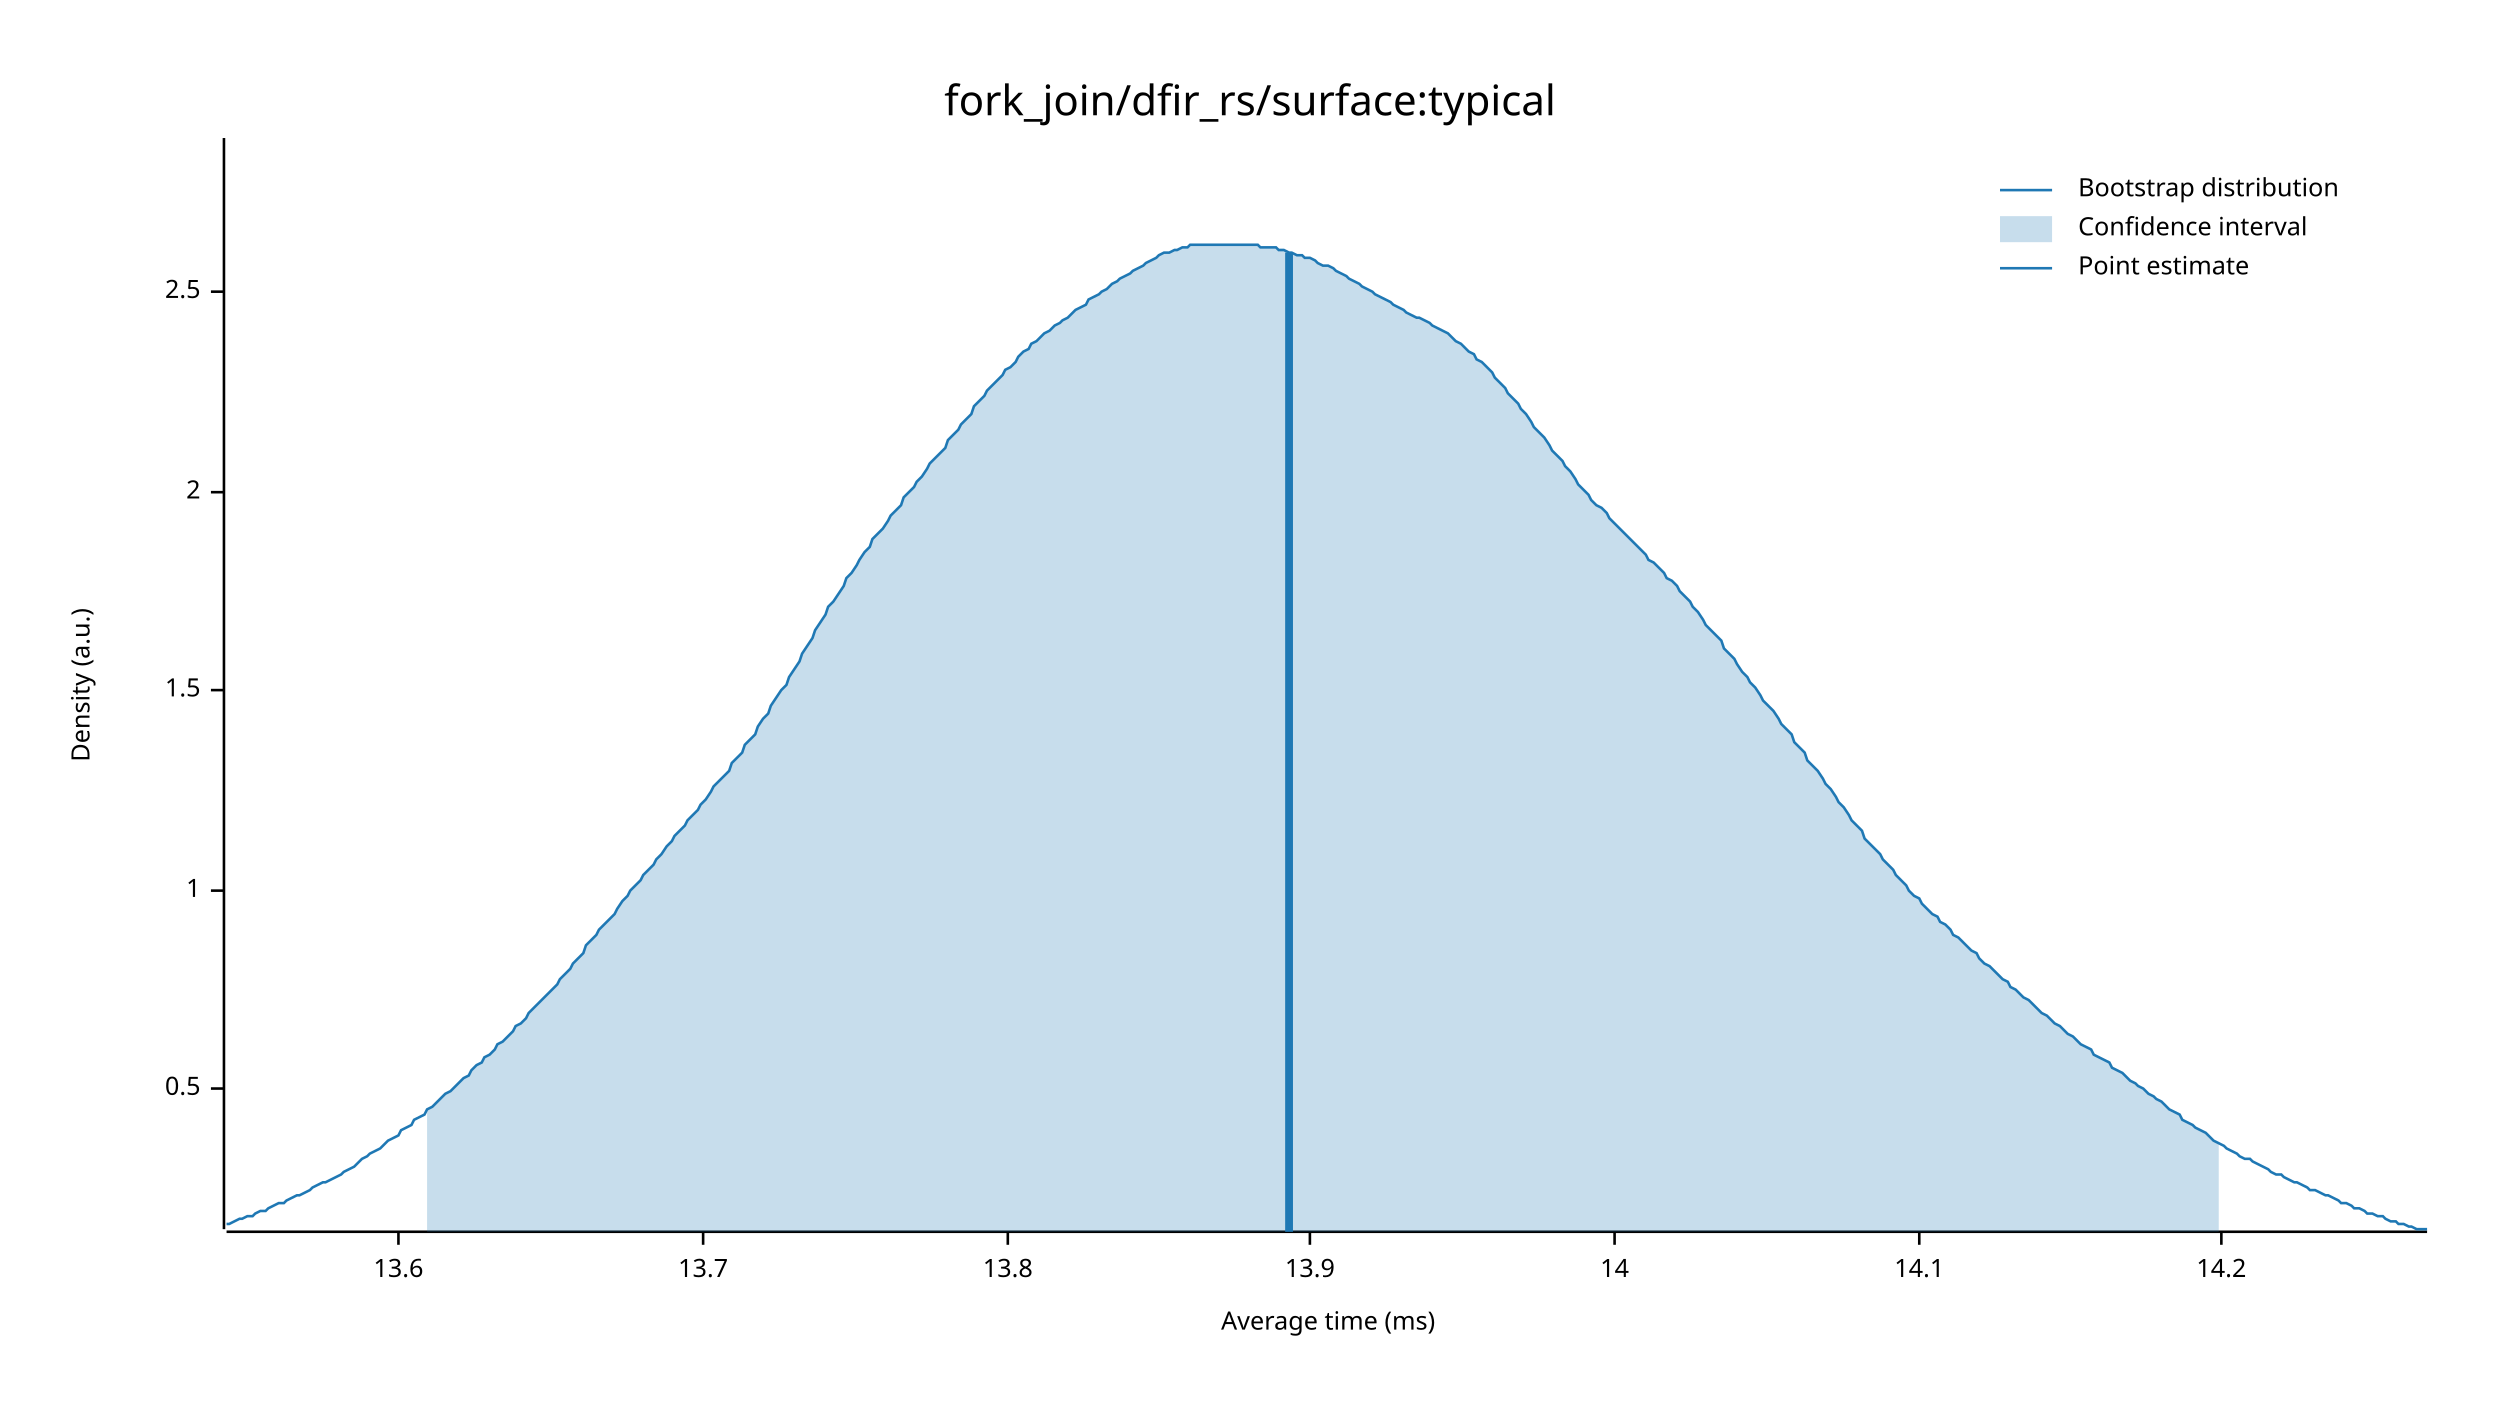
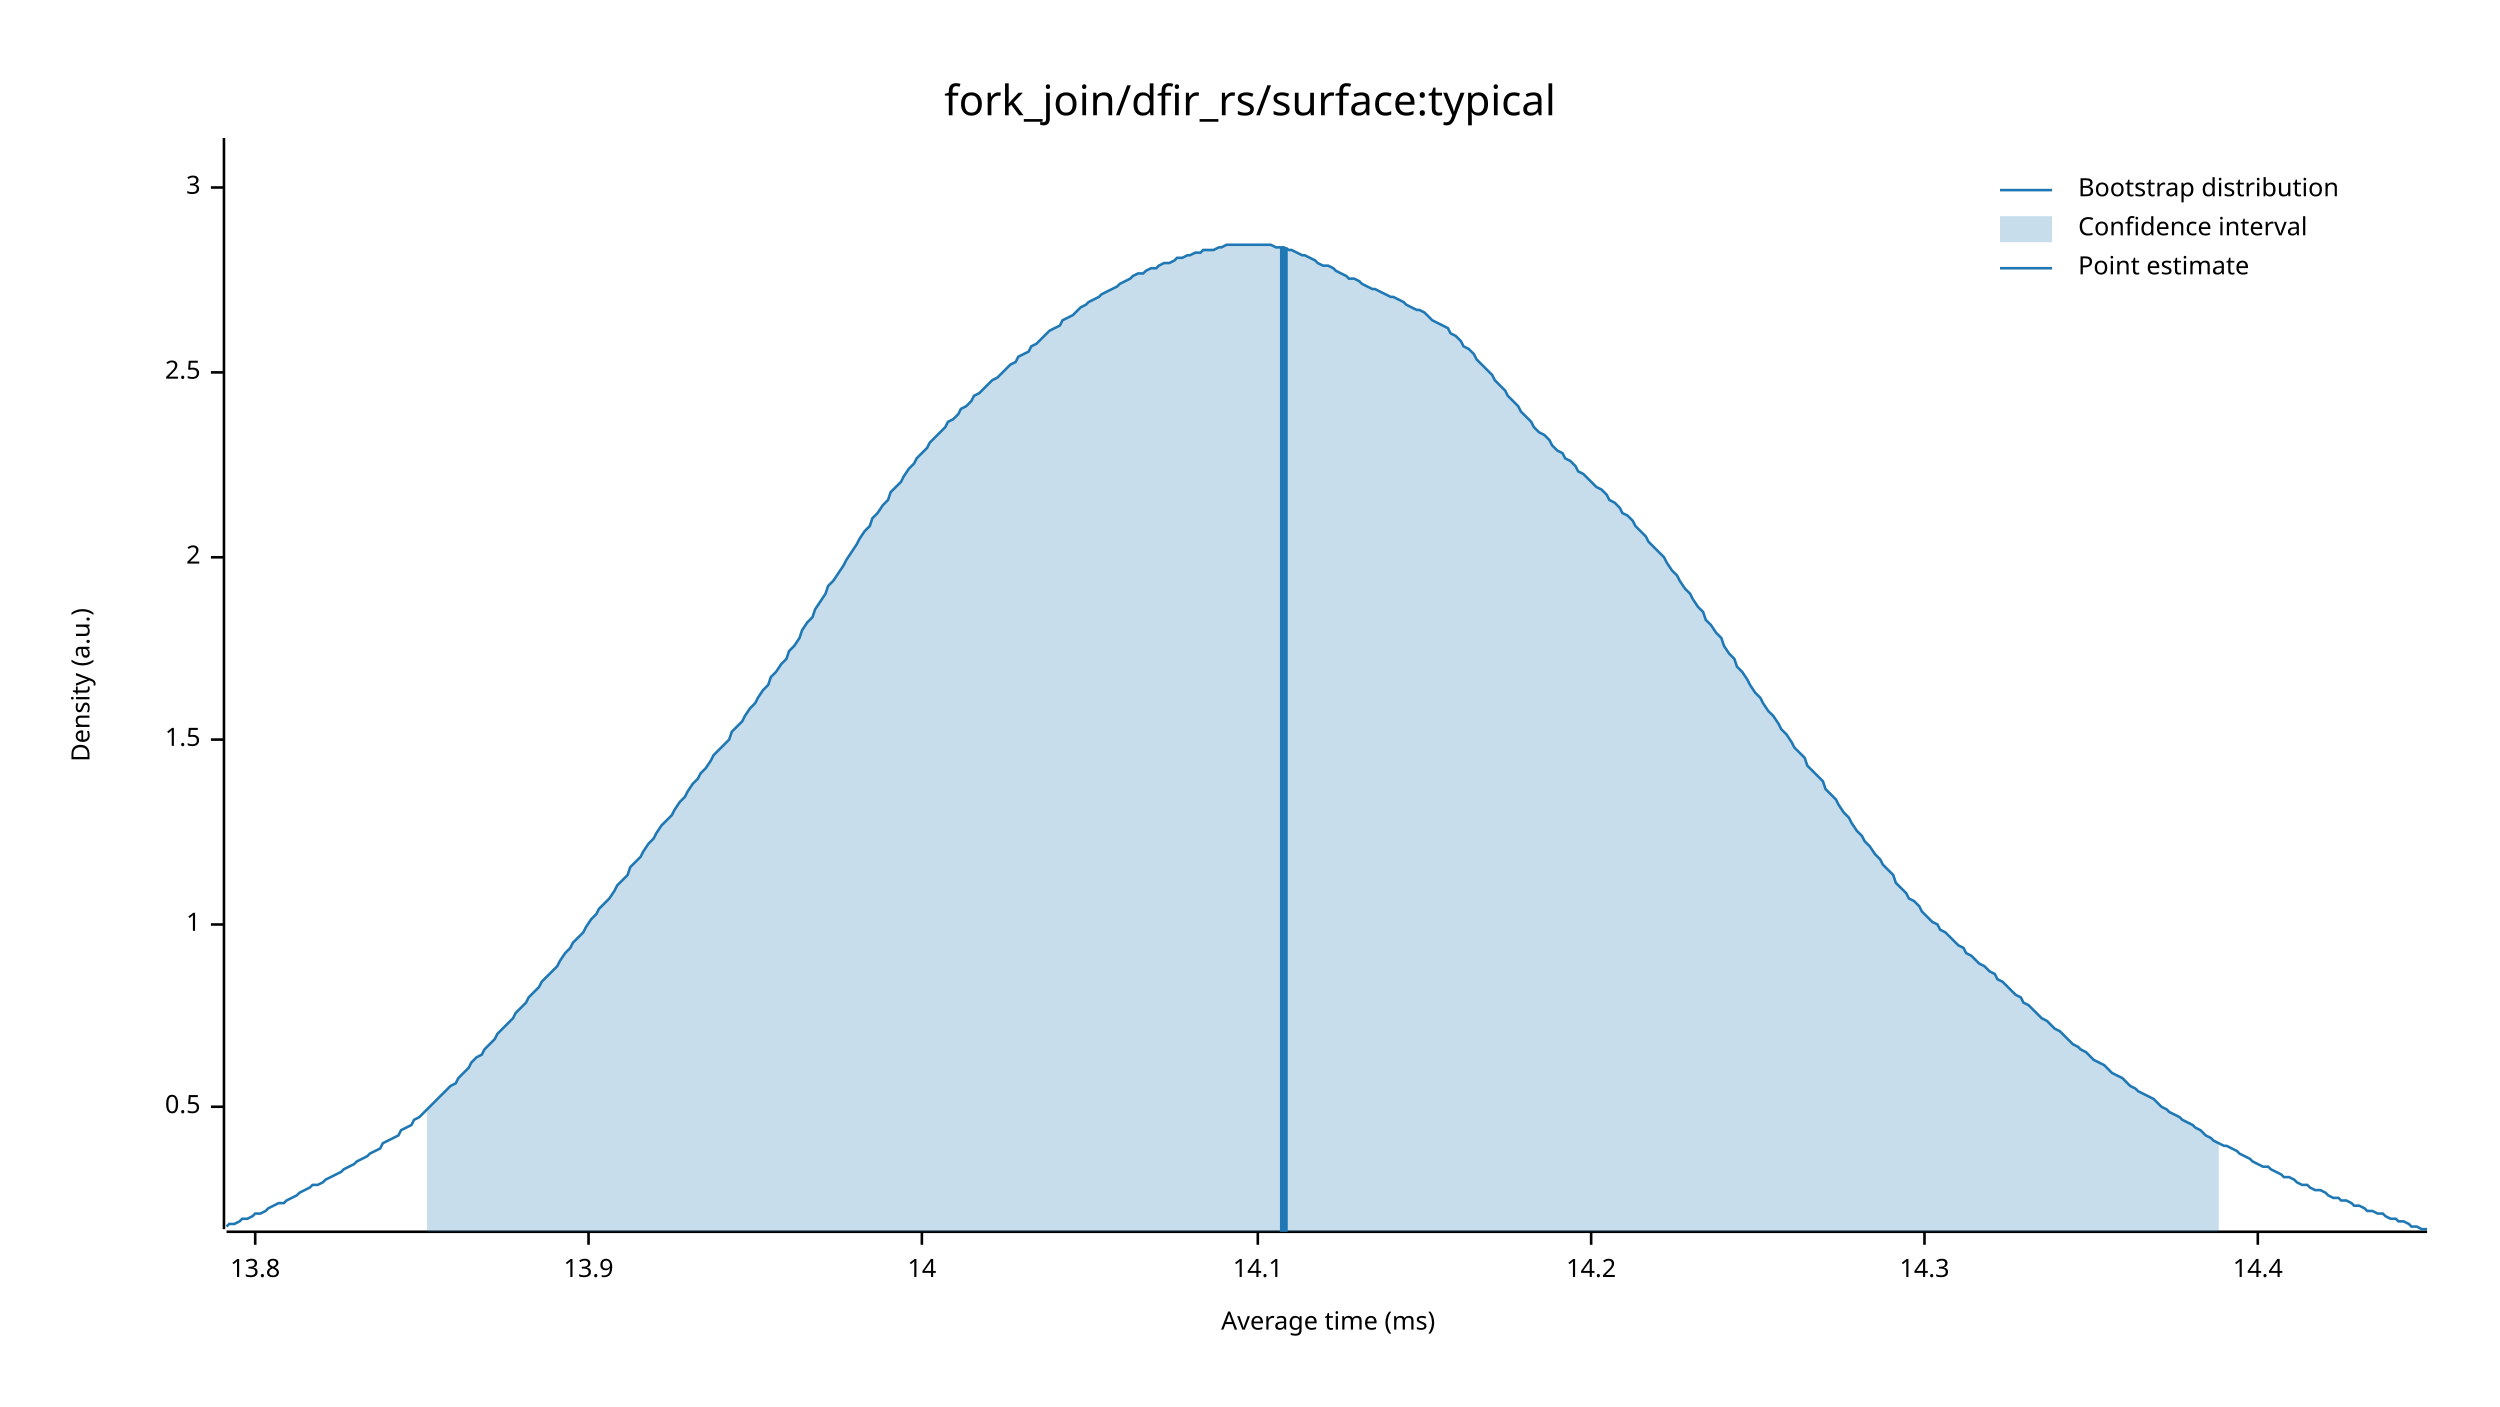
<svg xmlns="http://www.w3.org/2000/svg" width="960" height="540" viewBox="0 0 960 540">
  <text x="480" y="32" dy="0.76em" text-anchor="middle" font-family="sans-serif" font-size="16.129" opacity="1" fill="#000000">
fork_join/dfir_rs/surface:typical
</text>
  <text x="27" y="263" dy="0.76em" text-anchor="middle" font-family="sans-serif" font-size="9.677" opacity="1" fill="#000000" transform="rotate(270, 27, 263)">
Density (a.u.)
</text>
  <text x="510" y="513" dy="-0.5ex" text-anchor="middle" font-family="sans-serif" font-size="9.677" opacity="1" fill="#000000">
Average time (ms)
</text>
  <polyline fill="none" opacity="1" stroke="#000000" stroke-width="1" points="86,53 86,472 " />
-   <text x="77" y="418" dy="0.5ex" text-anchor="end" font-family="sans-serif" font-size="9.677" opacity="1" fill="#000000">
+   <text x="77" y="425" dy="0.5ex" text-anchor="end" font-family="sans-serif" font-size="9.677" opacity="1" fill="#000000">
0.5
</text>
-   <polyline fill="none" opacity="1" stroke="#000000" stroke-width="1" points="81,418 86,418 " />
-   <text x="77" y="342" dy="0.5ex" text-anchor="end" font-family="sans-serif" font-size="9.677" opacity="1" fill="#000000">
+   <polyline fill="none" opacity="1" stroke="#000000" stroke-width="1" points="81,425 86,425 " />
+   <text x="77" y="355" dy="0.5ex" text-anchor="end" font-family="sans-serif" font-size="9.677" opacity="1" fill="#000000">
1
</text>
-   <polyline fill="none" opacity="1" stroke="#000000" stroke-width="1" points="81,342 86,342 " />
-   <text x="77" y="265" dy="0.5ex" text-anchor="end" font-family="sans-serif" font-size="9.677" opacity="1" fill="#000000">
+   <polyline fill="none" opacity="1" stroke="#000000" stroke-width="1" points="81,355 86,355 " />
+   <text x="77" y="284" dy="0.5ex" text-anchor="end" font-family="sans-serif" font-size="9.677" opacity="1" fill="#000000">
1.5
</text>
-   <polyline fill="none" opacity="1" stroke="#000000" stroke-width="1" points="81,265 86,265 " />
-   <text x="77" y="189" dy="0.5ex" text-anchor="end" font-family="sans-serif" font-size="9.677" opacity="1" fill="#000000">
+   <polyline fill="none" opacity="1" stroke="#000000" stroke-width="1" points="81,284 86,284 " />
+   <text x="77" y="214" dy="0.5ex" text-anchor="end" font-family="sans-serif" font-size="9.677" opacity="1" fill="#000000">
2
</text>
-   <polyline fill="none" opacity="1" stroke="#000000" stroke-width="1" points="81,189 86,189 " />
-   <text x="77" y="112" dy="0.5ex" text-anchor="end" font-family="sans-serif" font-size="9.677" opacity="1" fill="#000000">
+   <polyline fill="none" opacity="1" stroke="#000000" stroke-width="1" points="81,214 86,214 " />
+   <text x="77" y="143" dy="0.5ex" text-anchor="end" font-family="sans-serif" font-size="9.677" opacity="1" fill="#000000">
2.5
</text>
-   <polyline fill="none" opacity="1" stroke="#000000" stroke-width="1" points="81,112 86,112 " />
+   <polyline fill="none" opacity="1" stroke="#000000" stroke-width="1" points="81,143 86,143 " />
+   <text x="77" y="72" dy="0.5ex" text-anchor="end" font-family="sans-serif" font-size="9.677" opacity="1" fill="#000000">
+ 3
+ </text>
+   <polyline fill="none" opacity="1" stroke="#000000" stroke-width="1" points="81,72 86,72 " />
  <polyline fill="none" opacity="1" stroke="#000000" stroke-width="1" points="87,473 932,473 " />
-   <text x="153" y="483" dy="0.76em" text-anchor="middle" font-family="sans-serif" font-size="9.677" opacity="1" fill="#000000">
- 13.6
- </text>
-   <polyline fill="none" opacity="1" stroke="#000000" stroke-width="1" points="153,473 153,478 " />
-   <text x="270" y="483" dy="0.76em" text-anchor="middle" font-family="sans-serif" font-size="9.677" opacity="1" fill="#000000">
- 13.7
- </text>
-   <polyline fill="none" opacity="1" stroke="#000000" stroke-width="1" points="270,473 270,478 " />
-   <text x="387" y="483" dy="0.76em" text-anchor="middle" font-family="sans-serif" font-size="9.677" opacity="1" fill="#000000">
+   <text x="98" y="483" dy="0.76em" text-anchor="middle" font-family="sans-serif" font-size="9.677" opacity="1" fill="#000000">
13.8
</text>
-   <polyline fill="none" opacity="1" stroke="#000000" stroke-width="1" points="387,473 387,478 " />
-   <text x="503" y="483" dy="0.76em" text-anchor="middle" font-family="sans-serif" font-size="9.677" opacity="1" fill="#000000">
+   <polyline fill="none" opacity="1" stroke="#000000" stroke-width="1" points="98,473 98,478 " />
+   <text x="226" y="483" dy="0.76em" text-anchor="middle" font-family="sans-serif" font-size="9.677" opacity="1" fill="#000000">
13.9
</text>
-   <polyline fill="none" opacity="1" stroke="#000000" stroke-width="1" points="503,473 503,478 " />
-   <text x="620" y="483" dy="0.76em" text-anchor="middle" font-family="sans-serif" font-size="9.677" opacity="1" fill="#000000">
+   <polyline fill="none" opacity="1" stroke="#000000" stroke-width="1" points="226,473 226,478 " />
+   <text x="354" y="483" dy="0.76em" text-anchor="middle" font-family="sans-serif" font-size="9.677" opacity="1" fill="#000000">
14
</text>
-   <polyline fill="none" opacity="1" stroke="#000000" stroke-width="1" points="620,473 620,478 " />
-   <text x="737" y="483" dy="0.76em" text-anchor="middle" font-family="sans-serif" font-size="9.677" opacity="1" fill="#000000">
+   <polyline fill="none" opacity="1" stroke="#000000" stroke-width="1" points="354,473 354,478 " />
+   <text x="483" y="483" dy="0.76em" text-anchor="middle" font-family="sans-serif" font-size="9.677" opacity="1" fill="#000000">
14.1
</text>
-   <polyline fill="none" opacity="1" stroke="#000000" stroke-width="1" points="737,473 737,478 " />
-   <text x="853" y="483" dy="0.76em" text-anchor="middle" font-family="sans-serif" font-size="9.677" opacity="1" fill="#000000">
+   <polyline fill="none" opacity="1" stroke="#000000" stroke-width="1" points="483,473 483,478 " />
+   <text x="611" y="483" dy="0.76em" text-anchor="middle" font-family="sans-serif" font-size="9.677" opacity="1" fill="#000000">
14.2
</text>
-   <polyline fill="none" opacity="1" stroke="#000000" stroke-width="1" points="853,473 853,478 " />
-   <polyline fill="none" opacity="1" stroke="#1F78B4" stroke-width="1" points="87,470 88,470 90,469 92,468 93,468 95,467 97,467 98,466 100,465 102,465 103,464 105,463 107,462 109,462 110,461 112,460 114,459 115,459 117,458 119,457 120,456 122,455 124,454 125,454 127,453 129,452 131,451 132,450 134,449 136,448 137,447 139,445 141,444 142,443 144,442 146,441 147,440 149,438 151,437 153,436 154,434 156,433 158,432 159,430 161,429 163,428 164,426 166,425 168,423 169,422 171,420 173,419 175,417 176,416 178,414 180,413 181,411 183,409 185,408 186,406 188,405 190,403 191,401 193,400 195,398 197,396 198,394 200,393 202,391 203,389 205,387 207,385 208,384 210,382 212,380 214,378 215,376 217,374 219,372 220,370 222,368 224,366 225,363 227,361 229,359 230,357 232,355 234,353 236,351 237,349 239,346 241,344 242,342 244,340 246,338 247,336 249,334 251,332 252,330 254,328 256,325 258,323 259,321 261,319 263,317 264,315 266,313 268,311 269,309 271,307 273,304 274,302 276,300 278,298 280,296 281,293 283,291 285,289 286,286 288,284 290,282 291,279 293,276 295,274 296,271 298,268 300,265 302,263 303,260 305,257 307,254 308,251 310,248 312,245 313,242 315,239 317,236 318,233 320,231 322,228 324,225 325,222 327,220 329,217 330,215 332,212 334,210 335,207 337,205 339,203 341,200 342,198 344,196 346,194 347,191 349,189 351,187 352,185 354,183 356,180 357,178 359,176 361,174 363,172 364,169 366,167 368,165 369,163 371,161 373,159 374,156 376,154 378,152 379,150 381,148 383,146 385,144 386,142 388,141 390,139 391,137 393,135 395,134 396,132 398,131 400,129 401,128 403,127 405,125 407,124 408,123 410,122 412,120 413,119 415,118 417,117 418,115 420,114 422,113 423,112 425,111 427,109 429,108 430,107 432,106 434,105 435,104 437,103 439,102 440,101 442,100 444,99 445,98 447,97 449,97 451,96 452,96 454,95 456,95 457,94 459,94 461,94 462,94 464,94 466,94 468,94 469,94 471,94 473,94 474,94 476,94 478,94 479,94 481,94 483,94 484,95 486,95 488,95 490,95 491,96 493,96 495,97 496,97 498,98 500,98 501,99 503,99 505,100 506,101 508,102 510,102 512,103 513,104 515,105 517,106 518,107 520,108 522,109 523,110 525,111 527,112 528,113 530,114 532,115 534,116 535,117 537,118 539,119 540,120 542,121 544,122 545,122 547,123 549,124 550,125 552,126 554,127 556,128 557,129 559,131 561,132 562,133 564,135 566,136 567,138 569,139 571,141 573,143 574,145 576,147 578,149 579,151 581,153 583,155 584,157 586,159 588,162 589,164 591,166 593,168 595,171 596,173 598,175 600,177 601,179 603,181 605,184 606,186 608,188 610,190 611,192 613,194 615,195 617,197 618,199 620,201 622,203 623,204 625,206 627,208 628,209 630,211 632,213 633,215 635,216 637,218 639,220 640,222 642,223 644,225 645,227 647,229 649,231 650,233 652,235 654,238 655,240 657,242 659,244 661,246 662,249 664,251 666,253 667,255 669,258 671,260 672,262 674,264 676,267 677,269 679,271 681,273 683,276 684,278 686,280 688,282 689,285 691,287 693,289 694,292 696,294 698,296 700,299 701,301 703,303 705,306 706,308 708,310 710,313 711,315 713,317 715,319 716,322 718,324 720,326 722,328 723,330 725,332 727,334 728,336 730,338 732,340 733,342 735,344 737,345 738,347 740,349 742,351 744,352 745,354 747,355 749,357 750,359 752,360 754,362 755,363 757,365 759,366 760,368 762,370 764,371 766,373 767,374 769,376 771,377 772,379 774,380 776,382 777,383 779,384 781,386 782,387 784,389 786,390 788,392 789,393 791,394 793,396 794,397 796,398 798,400 799,401 801,402 803,403 804,405 806,406 808,407 810,408 811,410 813,411 815,412 816,413 818,415 820,416 821,417 823,418 825,420 827,421 828,422 830,423 832,425 833,426 835,427 837,428 838,430 840,431 842,432 843,433 845,434 847,435 849,437 850,438 852,439 854,440 855,441 857,442 859,443 860,444 862,445 864,445 865,446 867,447 869,448 871,449 872,450 874,451 876,451 877,452 879,453 881,454 882,454 884,455 886,456 887,457 889,457 891,458 893,459 894,459 896,460 898,461 899,462 901,462 903,463 904,464 906,464 908,465 909,466 911,466 913,467 915,467 916,468 918,469 920,469 921,470 923,470 925,471 926,471 928,472 930,472 932,472 " />
-   <polygon opacity="0.25" fill="#1F78B4" points="164,426 166,425 168,423 169,422 171,420 173,419 175,417 176,416 178,414 180,413 181,411 183,409 185,408 186,406 188,405 190,403 191,401 193,400 195,398 197,396 198,394 200,393 202,391 203,389 205,387 207,385 208,384 210,382 212,380 214,378 215,376 217,374 219,372 220,370 222,368 224,366 225,363 227,361 229,359 230,357 232,355 234,353 236,351 237,349 239,346 241,344 242,342 244,340 246,338 247,336 249,334 251,332 252,330 254,328 256,325 258,323 259,321 261,319 263,317 264,315 266,313 268,311 269,309 271,307 273,304 274,302 276,300 278,298 280,296 281,293 283,291 285,289 286,286 288,284 290,282 291,279 293,276 295,274 296,271 298,268 300,265 302,263 303,260 305,257 307,254 308,251 310,248 312,245 313,242 315,239 317,236 318,233 320,231 322,228 324,225 325,222 327,220 329,217 330,215 332,212 334,210 335,207 337,205 339,203 341,200 342,198 344,196 346,194 347,191 349,189 351,187 352,185 354,183 356,180 357,178 359,176 361,174 363,172 364,169 366,167 368,165 369,163 371,161 373,159 374,156 376,154 378,152 379,150 381,148 383,146 385,144 386,142 388,141 390,139 391,137 393,135 395,134 396,132 398,131 400,129 401,128 403,127 405,125 407,124 408,123 410,122 412,120 413,119 415,118 417,117 418,115 420,114 422,113 423,112 425,111 427,109 429,108 430,107 432,106 434,105 435,104 437,103 439,102 440,101 442,100 444,99 445,98 447,97 449,97 451,96 452,96 454,95 456,95 457,94 459,94 461,94 462,94 464,94 466,94 468,94 469,94 471,94 473,94 474,94 476,94 478,94 479,94 481,94 483,94 484,95 486,95 488,95 490,95 491,96 493,96 495,97 496,97 498,98 500,98 501,99 503,99 505,100 506,101 508,102 510,102 512,103 513,104 515,105 517,106 518,107 520,108 522,109 523,110 525,111 527,112 528,113 530,114 532,115 534,116 535,117 537,118 539,119 540,120 542,121 544,122 545,122 547,123 549,124 550,125 552,126 554,127 556,128 557,129 559,131 561,132 562,133 564,135 566,136 567,138 569,139 571,141 573,143 574,145 576,147 578,149 579,151 581,153 583,155 584,157 586,159 588,162 589,164 591,166 593,168 595,171 596,173 598,175 600,177 601,179 603,181 605,184 606,186 608,188 610,190 611,192 613,194 615,195 617,197 618,199 620,201 622,203 623,204 625,206 627,208 628,209 630,211 632,213 633,215 635,216 637,218 639,220 640,222 642,223 644,225 645,227 647,229 649,231 650,233 652,235 654,238 655,240 657,242 659,244 661,246 662,249 664,251 666,253 667,255 669,258 671,260 672,262 674,264 676,267 677,269 679,271 681,273 683,276 684,278 686,280 688,282 689,285 691,287 693,289 694,292 696,294 698,296 700,299 701,301 703,303 705,306 706,308 708,310 710,313 711,315 713,317 715,319 716,322 718,324 720,326 722,328 723,330 725,332 727,334 728,336 730,338 732,340 733,342 735,344 737,345 738,347 740,349 742,351 744,352 745,354 747,355 749,357 750,359 752,360 754,362 755,363 757,365 759,366 760,368 762,370 764,371 766,373 767,374 769,376 771,377 772,379 774,380 776,382 777,383 779,384 781,386 782,387 784,389 786,390 788,392 789,393 791,394 793,396 794,397 796,398 798,400 799,401 801,402 803,403 804,405 806,406 808,407 810,408 811,410 813,411 815,412 816,413 818,415 820,416 821,417 823,418 825,420 827,421 828,422 830,423 832,425 833,426 835,427 837,428 838,430 840,431 842,432 843,433 845,434 847,435 849,437 850,438 852,439 852,473 164,473 " />
-   <polyline fill="none" opacity="1" stroke="#1F78B4" stroke-width="3" points="495,473 495,97 " />
+   <polyline fill="none" opacity="1" stroke="#000000" stroke-width="1" points="611,473 611,478 " />
+   <text x="739" y="483" dy="0.76em" text-anchor="middle" font-family="sans-serif" font-size="9.677" opacity="1" fill="#000000">
+ 14.3
+ </text>
+   <polyline fill="none" opacity="1" stroke="#000000" stroke-width="1" points="739,473 739,478 " />
+   <text x="867" y="483" dy="0.76em" text-anchor="middle" font-family="sans-serif" font-size="9.677" opacity="1" fill="#000000">
+ 14.4
+ </text>
+   <polyline fill="none" opacity="1" stroke="#000000" stroke-width="1" points="867,473 867,478 " />
+   <polyline fill="none" opacity="1" stroke="#1F78B4" stroke-width="1" points="87,471 88,470 90,470 92,469 93,468 95,468 97,467 98,466 100,466 102,465 103,464 105,463 107,462 109,462 110,461 112,460 114,459 115,458 117,457 119,456 120,455 122,455 124,454 125,453 127,452 129,451 131,450 132,449 134,448 136,447 137,446 139,445 141,444 142,443 144,442 146,441 147,439 149,438 151,437 153,436 154,434 156,433 158,432 159,430 161,429 163,427 164,426 166,424 168,422 169,421 171,419 173,417 175,416 176,414 178,412 180,410 181,408 183,406 185,405 186,403 188,401 190,399 191,397 193,395 195,393 197,391 198,389 200,387 202,385 203,383 205,381 207,379 208,377 210,375 212,373 214,371 215,369 217,366 219,364 220,362 222,360 224,358 225,356 227,353 229,351 230,349 232,347 234,345 236,342 237,340 239,338 241,336 242,333 244,331 246,329 247,327 249,324 251,322 252,320 254,317 256,315 258,313 259,311 261,308 263,306 264,304 266,301 268,299 269,297 271,295 273,292 274,290 276,288 278,286 280,284 281,281 283,279 285,277 286,275 288,272 290,270 291,268 293,265 295,263 296,260 298,258 300,255 302,253 303,250 305,248 307,245 308,242 310,239 312,237 313,234 315,231 317,228 318,225 320,223 322,220 324,217 325,215 327,212 329,209 330,207 332,204 334,202 335,199 337,197 339,194 341,192 342,189 344,187 346,185 347,183 349,180 351,178 352,176 354,174 356,172 357,170 359,168 361,166 363,164 364,162 366,161 368,159 369,157 371,156 373,154 374,152 376,151 378,149 379,148 381,146 383,145 385,143 386,142 388,140 390,139 391,137 393,136 395,135 396,133 398,132 400,130 401,129 403,127 405,126 407,125 408,123 410,122 412,121 413,120 415,118 417,117 418,116 420,115 422,114 423,113 425,112 427,111 429,110 430,109 432,108 434,107 435,106 437,105 439,105 440,104 442,103 444,103 445,102 447,101 449,101 451,100 452,99 454,99 456,98 457,98 459,97 461,97 462,96 464,96 466,96 468,95 469,95 471,94 473,94 474,94 476,94 478,94 479,94 481,94 483,94 484,94 486,94 488,94 490,95 491,95 493,95 495,96 496,96 498,97 500,98 501,98 503,99 505,100 506,101 508,102 510,102 512,103 513,104 515,105 517,106 518,107 520,107 522,108 523,109 525,110 527,111 528,111 530,112 532,113 534,114 535,114 537,115 539,116 540,117 542,118 544,119 545,119 547,120 549,122 550,123 552,124 554,125 556,126 557,128 559,129 561,131 562,133 564,134 566,136 567,138 569,140 571,142 573,144 574,146 576,148 578,150 579,152 581,154 583,156 584,158 586,160 588,162 589,164 591,166 593,167 595,169 596,171 598,173 600,174 601,176 603,177 605,179 606,181 608,182 610,184 611,185 613,187 615,188 617,190 618,192 620,193 622,195 623,197 625,198 627,200 628,202 630,204 632,206 633,208 635,210 637,212 639,214 640,216 642,219 644,221 645,223 647,226 649,228 650,230 652,233 654,235 655,238 657,240 659,243 661,245 662,248 664,251 666,253 667,256 669,258 671,261 672,263 674,266 676,268 677,270 679,273 681,275 683,278 684,280 686,282 688,285 689,287 691,289 693,291 694,294 696,296 698,298 700,300 701,303 703,305 705,307 706,309 708,312 710,314 711,316 713,319 715,321 716,323 718,325 720,328 722,330 723,332 725,334 727,336 728,339 730,341 732,343 733,345 735,346 737,348 738,350 740,352 742,354 744,355 745,357 747,358 749,360 750,361 752,363 754,364 755,366 757,367 759,369 760,370 762,371 764,373 766,374 767,376 769,377 771,379 772,380 774,382 776,383 777,385 779,386 781,388 782,389 784,391 786,392 788,394 789,395 791,396 793,398 794,399 796,401 798,402 799,403 801,404 803,406 804,407 806,408 808,409 810,411 811,412 813,413 815,414 816,415 818,417 820,418 821,419 823,420 825,421 827,422 828,423 830,425 832,426 833,427 835,428 837,429 838,430 840,431 842,432 843,433 845,434 847,436 849,437 850,438 852,439 854,440 855,440 857,441 859,442 860,443 862,444 864,445 865,446 867,447 869,448 871,448 872,449 874,450 876,451 877,452 879,452 881,453 882,454 884,455 886,455 887,456 889,457 891,457 893,458 894,459 896,460 898,460 899,461 901,461 903,462 904,463 906,463 908,464 909,465 911,465 913,466 915,466 916,467 918,468 920,468 921,469 923,469 925,470 926,471 928,471 930,472 932,472 " />
+   <polygon opacity="0.25" fill="#1F78B4" points="164,426 166,424 168,422 169,421 171,419 173,417 175,416 176,414 178,412 180,410 181,408 183,406 185,405 186,403 188,401 190,399 191,397 193,395 195,393 197,391 198,389 200,387 202,385 203,383 205,381 207,379 208,377 210,375 212,373 214,371 215,369 217,366 219,364 220,362 222,360 224,358 225,356 227,353 229,351 230,349 232,347 234,345 236,342 237,340 239,338 241,336 242,333 244,331 246,329 247,327 249,324 251,322 252,320 254,317 256,315 258,313 259,311 261,308 263,306 264,304 266,301 268,299 269,297 271,295 273,292 274,290 276,288 278,286 280,284 281,281 283,279 285,277 286,275 288,272 290,270 291,268 293,265 295,263 296,260 298,258 300,255 302,253 303,250 305,248 307,245 308,242 310,239 312,237 313,234 315,231 317,228 318,225 320,223 322,220 324,217 325,215 327,212 329,209 330,207 332,204 334,202 335,199 337,197 339,194 341,192 342,189 344,187 346,185 347,183 349,180 351,178 352,176 354,174 356,172 357,170 359,168 361,166 363,164 364,162 366,161 368,159 369,157 371,156 373,154 374,152 376,151 378,149 379,148 381,146 383,145 385,143 386,142 388,140 390,139 391,137 393,136 395,135 396,133 398,132 400,130 401,129 403,127 405,126 407,125 408,123 410,122 412,121 413,120 415,118 417,117 418,116 420,115 422,114 423,113 425,112 427,111 429,110 430,109 432,108 434,107 435,106 437,105 439,105 440,104 442,103 444,103 445,102 447,101 449,101 451,100 452,99 454,99 456,98 457,98 459,97 461,97 462,96 464,96 466,96 468,95 469,95 471,94 473,94 474,94 476,94 478,94 479,94 481,94 483,94 484,94 486,94 488,94 490,95 491,95 493,95 495,96 496,96 498,97 500,98 501,98 503,99 505,100 506,101 508,102 510,102 512,103 513,104 515,105 517,106 518,107 520,107 522,108 523,109 525,110 527,111 528,111 530,112 532,113 534,114 535,114 537,115 539,116 540,117 542,118 544,119 545,119 547,120 549,122 550,123 552,124 554,125 556,126 557,128 559,129 561,131 562,133 564,134 566,136 567,138 569,140 571,142 573,144 574,146 576,148 578,150 579,152 581,154 583,156 584,158 586,160 588,162 589,164 591,166 593,167 595,169 596,171 598,173 600,174 601,176 603,177 605,179 606,181 608,182 610,184 611,185 613,187 615,188 617,190 618,192 620,193 622,195 623,197 625,198 627,200 628,202 630,204 632,206 633,208 635,210 637,212 639,214 640,216 642,219 644,221 645,223 647,226 649,228 650,230 652,233 654,235 655,238 657,240 659,243 661,245 662,248 664,251 666,253 667,256 669,258 671,261 672,263 674,266 676,268 677,270 679,273 681,275 683,278 684,280 686,282 688,285 689,287 691,289 693,291 694,294 696,296 698,298 700,300 701,303 703,305 705,307 706,309 708,312 710,314 711,316 713,319 715,321 716,323 718,325 720,328 722,330 723,332 725,334 727,336 728,339 730,341 732,343 733,345 735,346 737,348 738,350 740,352 742,354 744,355 745,357 747,358 749,360 750,361 752,363 754,364 755,366 757,367 759,369 760,370 762,371 764,373 766,374 767,376 769,377 771,379 772,380 774,382 776,383 777,385 779,386 781,388 782,389 784,391 786,392 788,394 789,395 791,396 793,398 794,399 796,401 798,402 799,403 801,404 803,406 804,407 806,408 808,409 810,411 811,412 813,413 815,414 816,415 818,417 820,418 821,419 823,420 825,421 827,422 828,423 830,425 832,426 833,427 835,428 837,429 838,430 840,431 842,432 843,433 845,434 847,436 849,437 850,438 852,439 852,473 164,473 " />
+   <polyline fill="none" opacity="1" stroke="#1F78B4" stroke-width="3" points="493,473 493,95 " />
  <text x="798" y="68" dy="0.76em" text-anchor="start" font-family="sans-serif" font-size="9.677" opacity="1" fill="#000000">
Bootstrap distribution
</text>
  <text x="798" y="83" dy="0.76em" text-anchor="start" font-family="sans-serif" font-size="9.677" opacity="1" fill="#000000">
Confidence interval
</text>
  <text x="798" y="98" dy="0.76em" text-anchor="start" font-family="sans-serif" font-size="9.677" opacity="1" fill="#000000">
Point estimate
</text>
  <polyline fill="none" opacity="1" stroke="#1F78B4" stroke-width="1" points="768,73 788,73 " />
  <rect x="768" y="83" width="20" height="10" opacity="0.25" fill="#1F78B4" stroke="none" />
  <polyline fill="none" opacity="1" stroke="#1F78B4" stroke-width="1" points="768,103 788,103 " />
</svg>
